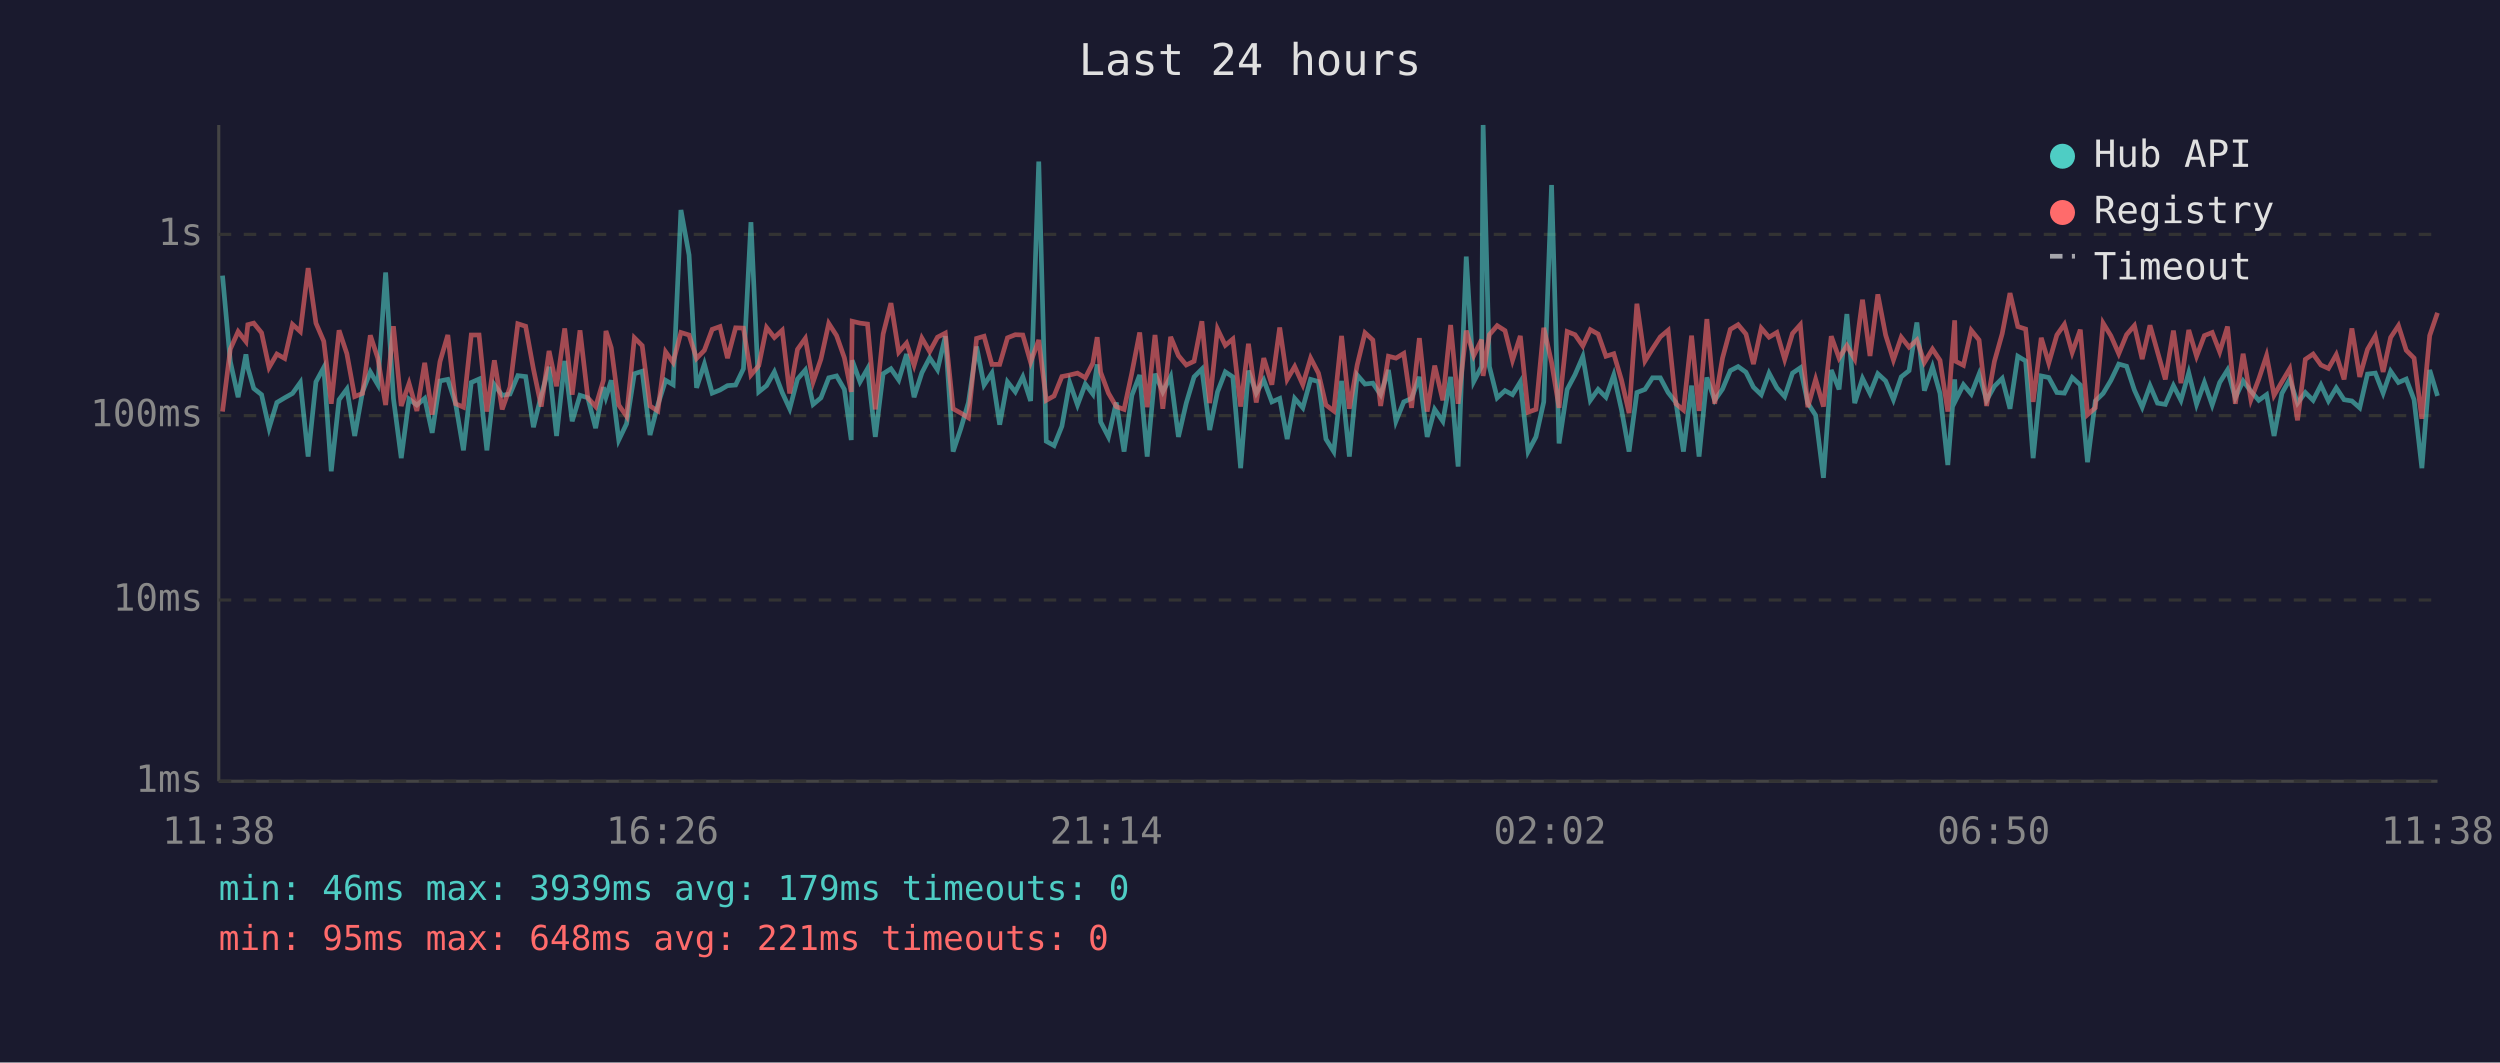
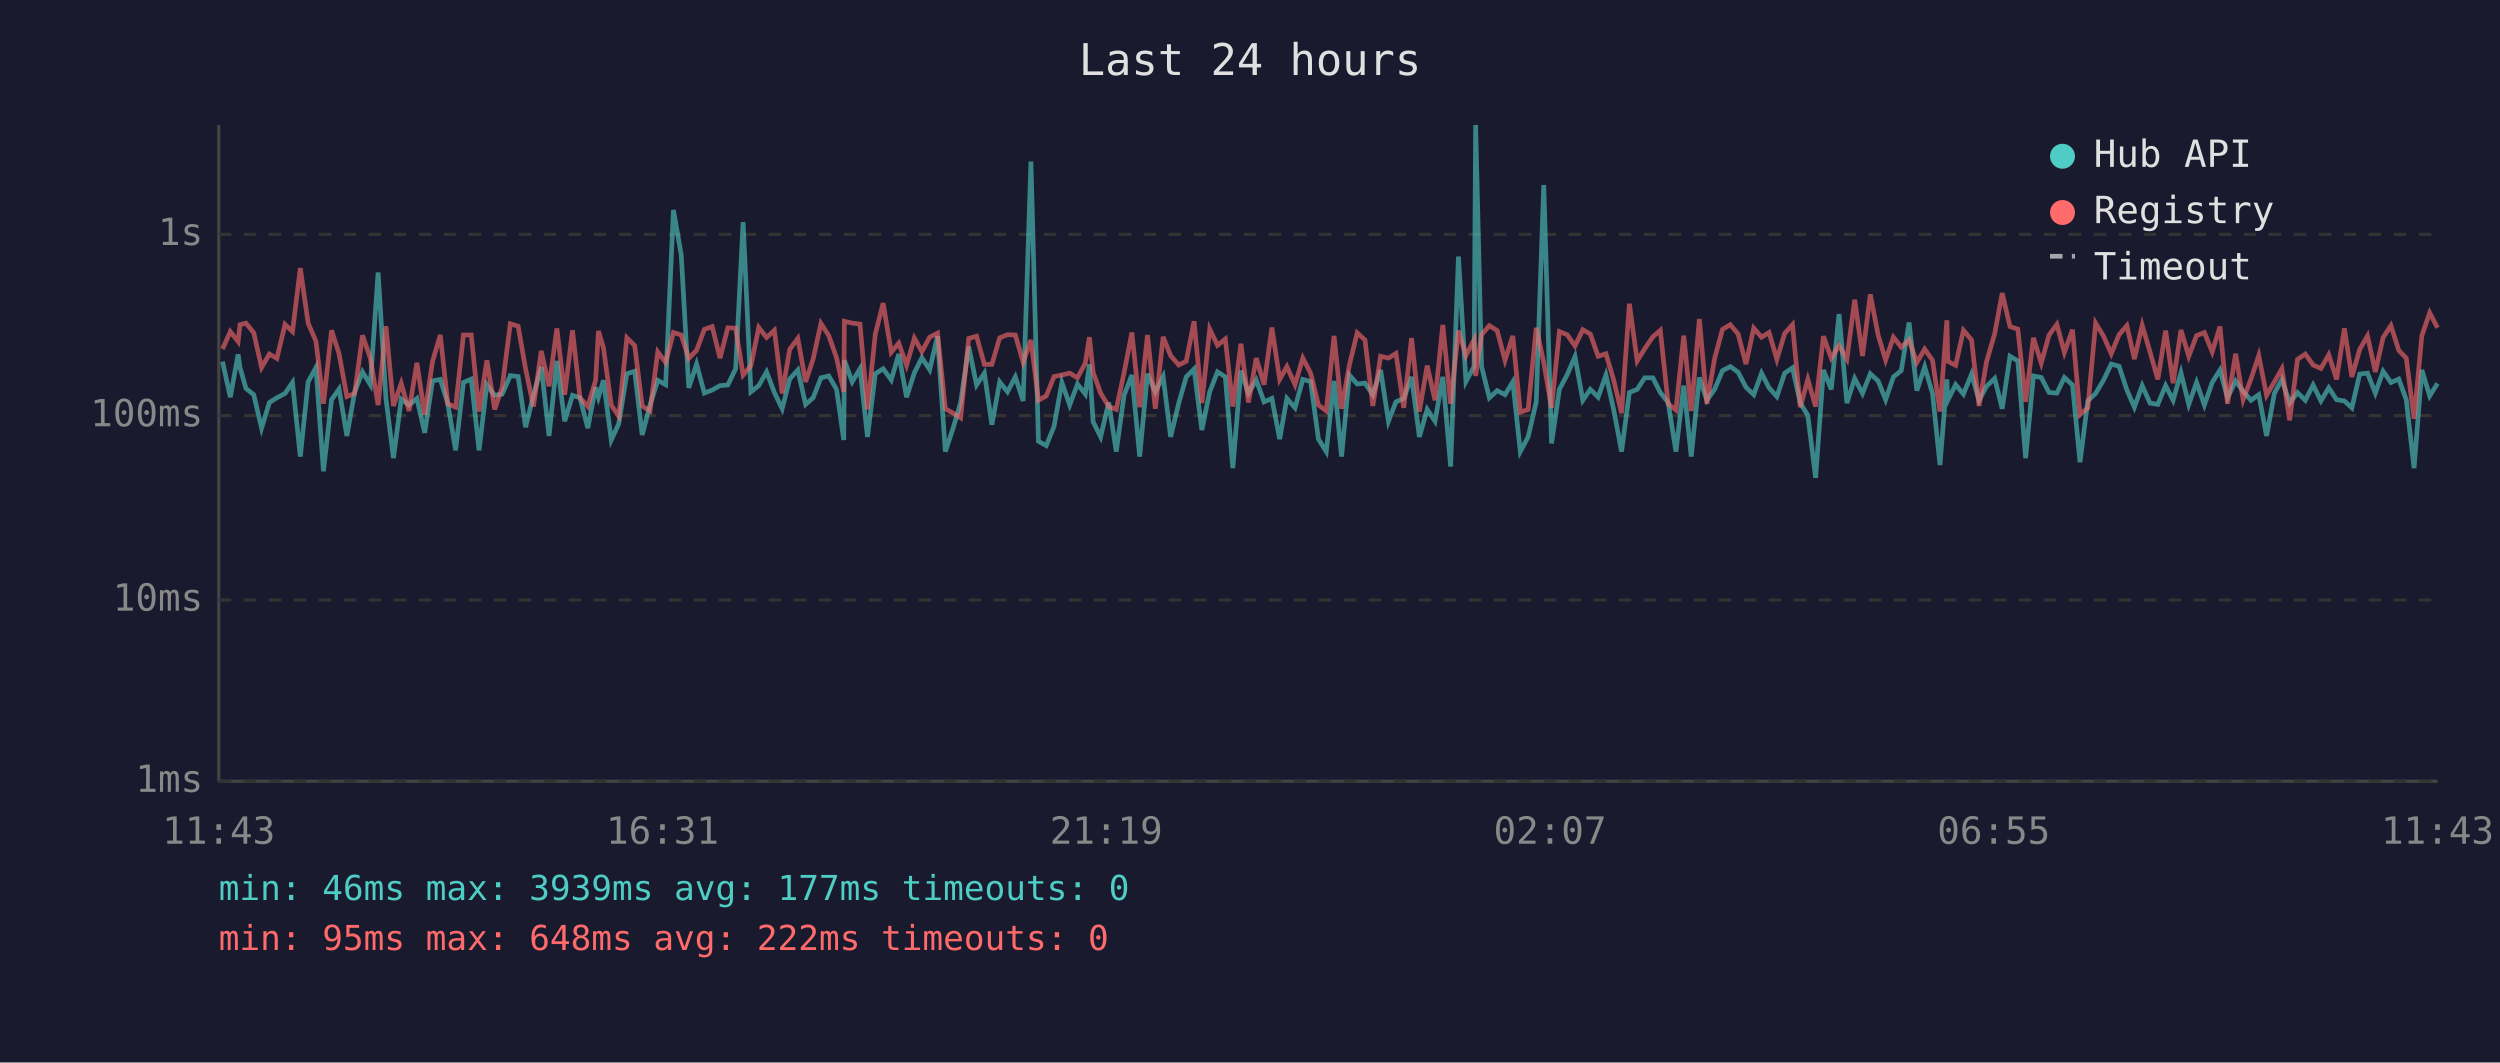
<svg xmlns="http://www.w3.org/2000/svg" viewBox="0 0 800 340" font-family="monospace" font-size="12">
  <rect width="800" height="340" fill="#1a1a2e" />
  <text x="400" y="24" fill="#e0e0e0" font-size="14" text-anchor="middle">Last 24 hours</text>
  <line x1="70" y1="40" x2="70" y2="250" stroke="#444" stroke-width="1" />
  <line x1="70" y1="250" x2="780" y2="250" stroke="#444" stroke-width="1" />
  <line x1="70" y1="250" x2="780" y2="250" stroke="#333" stroke-width="1" stroke-dasharray="4" />
  <text x="65" y="250" fill="#888" text-anchor="end" dominant-baseline="middle">1ms</text>
  <line x1="70" y1="192" x2="780" y2="192" stroke="#333" stroke-width="1" stroke-dasharray="4" />
  <text x="65" y="192" fill="#888" text-anchor="end" dominant-baseline="middle">10ms</text>
  <line x1="70" y1="133" x2="780" y2="133" stroke="#333" stroke-width="1" stroke-dasharray="4" />
  <text x="65" y="133" fill="#888" text-anchor="end" dominant-baseline="middle">100ms</text>
  <line x1="70" y1="75" x2="780" y2="75" stroke="#333" stroke-width="1" stroke-dasharray="4" />
  <text x="65" y="75" fill="#888" text-anchor="end" dominant-baseline="middle">1s</text>
-   <text x="70" y="270" fill="#888" text-anchor="middle">11:38</text>
-   <text x="212" y="270" fill="#888" text-anchor="middle">16:26</text>
-   <text x="354" y="270" fill="#888" text-anchor="middle">21:14</text>
-   <text x="496" y="270" fill="#888" text-anchor="middle">02:02</text>
-   <text x="638" y="270" fill="#888" text-anchor="middle">06:50</text>
-   <text x="780" y="270" fill="#888" text-anchor="middle">11:38</text>
-   <polyline points="71.2,88.2 73.7,115.7 76.2,127.1 78.7,113.4 79.3,117.6 81.2,124.3 83.7,126.3 86.1,137.0 88.6,128.8 91.1,127.3 93.6,125.9 96.1,122.4 98.6,146.1 101.1,122.2 103.6,117.6 106.0,150.8 108.5,127.9 111.0,124.5 113.5,139.5 116.0,125.4 118.5,119.0 120.9,123.1 123.4,87.2 125.9,127.5 128.4,146.6 130.9,127.7 133.4,129.6 135.9,127.5 138.3,138.5 140.8,121.9 143.3,121.4 145.8,129.2 148.3,144.1 150.8,122.4 153.3,121.3 155.8,144.1 158.2,123.1 160.7,126.5 163.2,126.1 165.7,120.2 168.2,120.5 170.7,136.7 173.2,126.5 175.7,117.4 178.1,139.5 180.7,115.5 183.1,134.8 185.6,126.5 188.1,127.3 190.6,137.0 193.1,123.9 193.9,127.1 195.6,121.7 198.0,140.8 200.5,135.6 203.0,119.6 205.5,118.8 208.0,139.2 210.5,129.6 213.0,121.7 215.4,123.1 217.9,67.2 220.5,81.6 222.9,124.1 225.4,116.5 227.9,125.8 230.4,124.8 232.8,123.4 235.4,123.2 237.9,118.0 240.3,71.1 242.8,125.4 245.3,123.4 247.8,119.0 250.3,125.6 252.7,130.8 255.2,121.3 257.7,118.4 260.2,129.4 262.7,127.3 265.2,120.9 267.7,120.3 270.2,124.6 272.4,140.8 272.7,115.3 275.2,122.2 277.6,118.0 280.1,139.8 282.6,119.6 285.1,118.0 287.6,121.6 290.1,113.3 292.5,127.1 295.0,119.3 297.5,114.5 300.0,118.3 302.5,107.6 305.0,144.5 307.5,137.0 309.9,128.8 312.5,110.9 314.9,123.2 317.4,119.4 319.9,135.9 322.4,122.2 324.9,125.4 327.3,120.6 329.8,128.3 332.4,51.7 334.8,141.2 337.3,142.6 339.8,136.4 342.3,122.4 344.8,129.6 347.3,122.9 349.7,126.1 351.1,116.6 352.2,135.0 354.7,139.8 357.2,128.8 359.7,144.5 362.2,126.5 364.7,120.0 367.1,146.1 369.6,119.6 372.1,125.4 374.6,120.5 377.1,139.8 379.6,129.0 382.1,120.6 384.6,118.1 387.1,137.6 389.6,125.4 392.1,119.0 394.5,120.6 397.0,149.8 399.5,118.6 402.0,125.8 404.4,121.6 407.0,128.6 409.5,127.5 411.9,140.5 414.3,127.5 416.9,130.5 419.4,121.4 421.9,122.1 424.3,140.5 426.8,144.5 429.3,121.9 431.8,146.1 434.3,120.0 436.8,122.9 439.3,122.6 441.8,126.3 444.3,118.4 446.7,134.8 449.2,128.6 451.7,127.5 454.2,120.6 456.7,139.8 459.1,131.0 461.7,134.8 464.2,120.6 466.6,149.3 469.2,82.1 471.6,122.1 474.1,117.3 474.6,40.0 476.6,117.3 479.1,127.3 481.6,125.0 484.0,126.3 486.5,122.2 489.0,144.5 491.5,139.8 494.0,128.6 496.5,59.2 498.9,141.9 501.5,124.6 504.0,119.9 506.5,114.1 508.9,128.1 511.4,124.6 513.9,127.1 516.4,120.0 518.9,131.2 521.3,144.5 523.8,125.6 526.4,124.6 528.8,120.9 531.3,120.9 533.8,125.6 536.3,128.8 538.7,144.5 541.3,123.4 543.7,146.1 546.2,120.8 548.7,128.1 551.2,124.5 553.7,118.6 556.2,117.3 558.7,119.1 561.1,123.9 563.6,126.3 566.1,119.4 568.6,124.1 571.1,126.9 573.6,119.4 576.1,117.7 578.5,129.0 581.0,132.9 583.5,152.9 586.0,118.4 588.5,124.6 591.0,100.5 593.5,129.0 596.0,121.1 598.4,125.9 600.9,119.6 603.4,121.9 605.9,127.9 608.4,120.6 610.9,118.6 613.4,103.2 615.8,125.0 618.4,117.4 620.8,125.9 623.3,148.8 625.5,121.4 625.8,128.1 628.3,123.1 630.8,126.1 633.3,119.7 635.7,128.1 638.2,123.6 640.7,121.1 643.2,130.8 645.7,114.0 648.2,115.5 650.6,146.6 653.2,120.3 655.6,120.8 658.2,125.6 660.6,125.8 663.1,120.8 665.7,123.2 668.0,147.9 670.5,128.3 673.0,125.9 675.5,121.7 678.0,116.5 680.5,117.2 683.0,124.8 685.5,130.3 688.0,123.4 690.4,129.0 692.9,129.4 695.5,123.4 697.9,128.1 700.4,119.3 702.9,129.4 705.4,122.4 707.9,129.6 710.3,122.4 712.8,118.4 715.3,127.3 717.8,121.9 720.3,125.2 722.8,128.1 725.3,126.3 727.7,139.5 730.2,125.9 732.7,121.4 735.2,129.0 737.7,125.6 740.2,128.1 742.7,123.2 745.1,128.3 747.6,124.1 750.1,127.9 752.6,128.3 755.1,130.5 757.6,119.7 760.1,119.4 762.6,125.8 765.0,118.8 767.5,122.4 770.0,121.3 772.5,127.9 775.0,149.8 777.5,118.4 780.0,126.7" fill="none" stroke="#4ecdc4" stroke-width="1.5" opacity="0.6" />
-   <polyline points="71.2,131.7 73.7,111.7 76.2,106.1 78.7,109.3 79.3,103.9 81.2,103.4 83.7,106.5 86.1,117.6 88.6,113.3 91.1,114.7 93.6,103.8 96.1,106.1 98.6,85.8 101.1,103.4 103.6,109.2 106.0,129.2 108.5,105.7 111.0,113.2 113.5,126.9 116.0,125.9 118.5,107.3 120.9,114.6 123.4,129.6 125.9,104.4 128.4,129.9 130.9,122.7 133.4,131.5 135.9,116.1 138.3,132.7 140.8,115.7 143.3,107.2 145.8,129.2 148.3,130.3 150.8,107.2 153.3,107.2 155.8,131.7 158.2,115.3 160.7,131.0 163.2,123.9 165.7,103.6 168.2,104.4 170.7,118.1 173.2,130.1 175.7,112.3 178.1,123.6 180.7,105.1 183.1,126.3 185.6,105.7 188.1,127.3 190.6,130.1 193.1,121.7 193.9,105.9 195.6,111.3 198.0,129.6 200.5,133.2 203.0,108.1 205.5,110.6 208.0,129.9 210.5,131.5 213.0,112.6 215.4,116.0 217.9,106.4 220.5,107.2 222.9,114.7 225.4,112.1 227.9,105.4 230.4,104.5 232.8,114.6 235.4,104.9 237.9,105.0 240.3,120.0 242.8,117.0 245.3,104.8 247.8,108.0 250.3,105.7 252.7,125.9 255.2,111.8 257.7,108.3 260.2,122.2 262.7,114.9 265.2,103.5 267.7,107.4 270.2,114.5 272.4,125.4 272.7,102.8 275.2,103.4 277.6,103.7 280.1,131.0 282.6,106.9 285.1,97.0 287.6,112.7 290.1,109.8 292.5,116.9 295.0,108.2 297.5,112.5 300.0,107.9 302.5,106.6 305.0,130.8 307.5,132.2 309.9,133.7 312.5,108.3 314.9,107.6 317.4,116.6 319.9,116.6 322.4,108.1 324.9,107.1 327.3,107.2 329.8,115.9 332.4,108.8 334.8,128.1 337.3,126.7 339.8,120.5 342.3,120.0 344.8,119.4 347.3,120.9 349.7,116.2 351.1,107.9 352.2,119.1 354.7,125.8 357.2,130.1 359.7,131.0 362.2,119.3 364.7,106.4 367.1,130.3 369.6,107.2 372.1,130.8 374.6,107.8 377.1,113.8 379.6,116.8 382.1,115.6 384.6,102.8 387.1,129.0 389.6,105.3 392.1,110.5 394.5,108.5 397.0,130.1 399.5,110.0 402.0,128.8 404.4,114.6 407.0,123.1 409.5,104.8 411.9,121.4 414.3,117.3 416.9,123.1 419.4,114.6 421.9,119.4 424.3,129.6 426.8,131.5 429.3,107.5 431.8,130.8 434.3,116.8 436.8,106.5 439.3,108.8 441.8,129.9 444.3,114.0 446.7,114.6 449.2,113.1 451.7,130.5 454.2,108.2 456.7,131.7 459.1,117.0 461.7,128.1 464.2,104.0 466.6,129.2 469.2,105.8 471.6,113.8 474.1,108.7 474.6,120.3 476.6,107.1 479.1,104.2 481.6,105.8 484.0,115.3 486.5,107.5 489.0,131.9 491.5,131.0 494.0,104.9 496.5,116.0 498.9,130.5 501.5,106.1 504.0,107.1 506.5,110.7 508.9,105.5 511.4,106.9 513.9,114.0 516.4,113.2 518.9,121.7 521.3,132.2 523.8,97.2 526.4,115.5 528.8,111.6 531.3,107.8 533.8,105.7 536.3,129.2 538.7,131.2 541.3,107.4 543.7,131.5 546.2,102.1 548.7,129.2 551.2,114.6 553.7,105.4 556.2,103.9 558.7,106.9 561.1,116.5 563.6,105.0 566.1,107.9 568.6,106.4 571.1,115.0 573.6,106.7 576.1,103.9 578.5,130.3 581.0,121.4 583.5,130.1 586.0,107.6 588.5,114.6 591.0,110.6 593.5,114.9 596.0,95.9 598.4,113.9 600.9,94.2 603.4,107.2 605.9,115.2 608.4,107.9 610.9,111.1 613.4,108.8 615.8,116.0 618.4,111.7 620.8,115.3 623.3,131.7 625.5,102.5 625.8,115.6 628.3,116.9 630.8,105.7 633.3,108.8 635.7,129.9 638.2,115.7 640.7,106.8 643.2,93.8 645.7,104.5 648.2,105.3 650.6,128.6 653.2,108.1 655.6,116.2 658.2,107.2 660.6,103.8 663.1,112.8 665.7,105.5 668.0,132.7 670.5,130.5 673.0,103.4 675.5,107.5 678.0,113.2 680.5,107.1 683.0,104.2 685.5,114.9 688.0,104.1 690.4,112.6 692.9,121.4 695.5,105.8 697.9,122.6 700.4,105.6 702.9,114.0 705.4,107.4 707.9,106.4 710.3,112.6 712.8,104.5 715.3,129.2 717.8,113.2 720.3,127.9 722.8,121.3 725.3,113.8 727.7,126.5 730.2,122.2 732.7,118.0 735.2,134.5 737.7,115.0 740.2,113.3 742.7,116.8 745.1,117.9 747.6,113.5 750.1,121.4 752.6,105.1 755.1,120.6 757.6,111.8 760.1,107.5 762.6,119.0 765.0,108.0 767.5,104.2 770.0,112.1 772.5,114.6 775.0,134.0 777.5,107.4 780.0,100.1" fill="none" stroke="#ff6b6b" stroke-width="1.5" opacity="0.6" />
+   <text x="70" y="270" fill="#888" text-anchor="middle">11:43</text>
+   <text x="212" y="270" fill="#888" text-anchor="middle">16:31</text>
+   <text x="354" y="270" fill="#888" text-anchor="middle">21:19</text>
+   <text x="496" y="270" fill="#888" text-anchor="middle">02:07</text>
+   <text x="638" y="270" fill="#888" text-anchor="middle">06:55</text>
+   <text x="780" y="270" fill="#888" text-anchor="middle">11:43</text>
+   <polyline points="71.2,115.7 73.7,127.1 76.2,113.4 76.8,117.6 78.7,124.3 81.2,126.3 83.7,137.0 86.2,128.8 88.6,127.3 91.2,125.9 93.6,122.4 96.1,146.1 98.6,122.2 101.1,117.6 103.5,150.8 106.1,127.9 108.5,124.5 111.0,139.5 113.5,125.4 116.0,119.0 118.5,123.1 121.0,87.2 123.5,127.5 125.9,146.6 128.4,127.7 130.9,129.6 133.4,127.5 135.9,138.5 138.4,121.9 140.9,121.4 143.3,129.2 145.8,144.1 148.3,122.4 150.8,121.3 153.3,144.1 155.8,123.1 158.3,126.5 160.7,126.1 163.3,120.2 165.8,120.5 168.2,136.7 170.7,126.5 173.2,117.4 175.7,139.5 178.2,115.5 180.7,134.8 183.2,126.5 185.6,127.3 188.1,137.0 190.6,123.9 191.5,127.1 193.1,121.7 195.6,140.8 198.0,135.6 200.6,119.6 203.1,118.8 205.5,139.2 208.0,129.6 210.5,121.7 213.0,123.1 215.5,67.2 218.0,81.6 220.4,124.1 222.9,116.5 225.4,125.8 227.9,124.8 230.4,123.4 232.9,123.2 235.4,118.0 237.8,71.1 240.3,125.4 242.8,123.4 245.3,119.0 247.8,125.6 250.3,130.8 252.7,121.3 255.3,118.4 257.8,129.4 260.2,127.3 262.7,120.9 265.2,120.3 267.7,124.6 270.0,140.8 270.2,115.3 272.7,122.2 275.2,118.0 277.6,139.8 280.1,119.6 282.6,118.0 285.2,121.6 287.6,113.3 290.1,127.1 292.6,119.3 295.0,114.5 297.5,118.3 300.0,107.6 302.5,144.5 305.0,137.0 307.4,128.8 310.0,110.9 312.5,123.2 315.0,119.4 317.4,135.9 319.9,122.2 322.4,125.4 324.9,120.6 327.4,128.3 329.9,51.7 332.3,141.2 334.8,142.6 337.3,136.4 339.8,122.4 342.3,129.6 344.8,122.9 347.3,126.1 348.6,116.6 349.8,135.0 352.2,139.8 354.8,128.8 357.2,144.5 359.7,126.5 362.2,120.0 364.7,146.1 367.2,119.6 369.7,125.4 372.2,120.5 374.6,139.8 377.2,129.0 379.6,120.6 382.1,118.1 384.6,137.6 387.1,125.4 389.6,119.0 392.1,120.6 394.5,149.8 397.1,118.6 399.5,125.8 402.0,121.6 404.5,128.6 407.0,127.5 409.5,140.5 411.8,127.5 414.4,130.5 416.9,121.4 419.4,122.1 421.9,140.5 424.4,144.5 426.9,121.9 429.3,146.1 431.8,120.0 434.3,122.9 436.8,122.6 439.3,126.3 441.8,118.4 444.3,134.8 446.7,128.6 449.2,127.5 451.7,120.6 454.2,139.8 456.7,131.0 459.2,134.8 461.7,120.6 464.2,149.3 466.7,82.1 469.1,122.1 471.7,117.3 472.2,40.0 474.1,117.3 476.6,127.3 479.1,125.0 481.6,126.3 484.1,122.2 486.5,144.5 489.0,139.8 491.6,128.6 494.0,59.2 496.5,141.9 499.0,124.6 501.5,119.9 504.0,114.1 506.5,128.1 508.9,124.6 511.4,127.1 513.9,120.0 516.4,131.2 518.9,144.5 521.4,125.6 523.9,124.6 526.3,120.9 528.9,120.9 531.3,125.6 533.8,128.8 536.3,144.5 538.8,123.4 541.2,146.1 543.8,120.8 546.2,128.1 548.7,124.5 551.2,118.6 553.7,117.3 556.2,119.1 558.7,123.9 561.2,126.3 563.7,119.4 566.1,124.1 568.6,126.9 571.1,119.4 573.6,117.7 576.1,129.0 578.5,132.9 581.0,152.9 583.5,118.4 586.0,124.6 588.5,100.5 591.0,129.0 593.5,121.1 596.0,125.9 598.5,119.6 601.0,121.9 603.4,127.9 605.9,120.6 608.4,118.6 610.9,103.2 613.4,125.0 615.9,117.4 618.4,125.9 620.8,148.8 623.0,121.4 623.3,128.1 625.8,123.1 628.3,126.1 630.9,119.7 633.3,128.1 635.7,123.6 638.3,121.1 640.7,130.8 643.2,114.0 645.7,115.5 648.2,146.6 650.7,120.3 653.2,120.8 655.7,125.6 658.2,125.8 660.6,120.8 663.2,123.2 665.6,147.9 668.1,128.3 670.6,125.9 673.1,121.7 675.6,116.5 678.1,117.2 680.6,124.8 683.0,130.3 685.5,123.4 688.0,129.0 690.5,129.4 693.0,123.4 695.4,128.1 697.9,119.3 700.4,129.4 702.9,122.4 705.4,129.6 707.9,122.4 710.4,118.4 712.8,127.3 715.4,121.9 717.8,125.2 720.3,128.1 722.8,126.3 725.3,139.5 727.8,125.9 730.2,121.4 732.7,129.0 735.2,125.6 737.7,128.1 740.2,123.2 742.7,128.3 745.2,124.1 747.7,127.9 750.2,128.3 752.6,130.5 755.1,119.7 757.6,119.4 760.1,125.8 762.6,118.8 765.1,122.4 767.6,121.3 770.0,127.9 772.5,149.8 775.0,118.4 777.5,126.7 780.0,122.7" fill="none" stroke="#4ecdc4" stroke-width="1.5" opacity="0.6" />
+   <polyline points="71.2,111.7 73.7,106.1 76.2,109.3 76.8,103.9 78.7,103.4 81.2,106.5 83.7,117.6 86.2,113.3 88.6,114.7 91.2,103.8 93.6,106.1 96.1,85.8 98.6,103.4 101.1,109.2 103.5,129.2 106.1,105.7 108.5,113.2 111.0,126.9 113.5,125.9 116.0,107.3 118.5,114.6 121.0,129.6 123.5,104.4 125.9,129.9 128.4,122.7 130.9,131.5 133.4,116.1 135.9,132.7 138.4,115.7 140.9,107.2 143.3,129.2 145.8,130.3 148.3,107.2 150.8,107.2 153.3,131.7 155.8,115.3 158.3,131.0 160.7,123.9 163.3,103.6 165.8,104.4 168.2,118.1 170.7,130.1 173.2,112.3 175.7,123.6 178.2,105.1 180.7,126.3 183.2,105.7 185.6,127.3 188.1,130.1 190.6,121.7 191.5,105.9 193.1,111.3 195.6,129.6 198.0,133.2 200.6,108.1 203.1,110.6 205.5,129.9 208.0,131.5 210.5,112.6 213.0,116.0 215.5,106.4 218.0,107.2 220.4,114.7 222.9,112.1 225.4,105.4 227.9,104.5 230.4,114.6 232.9,104.9 235.4,105.0 237.8,120.0 240.3,117.0 242.8,104.8 245.3,108.0 247.8,105.7 250.3,125.9 252.7,111.8 255.3,108.3 257.8,122.2 260.2,114.9 262.7,103.5 265.2,107.4 267.7,114.5 270.0,125.4 270.2,102.8 272.7,103.4 275.2,103.7 277.6,131.0 280.1,106.9 282.6,97.0 285.2,112.7 287.6,109.8 290.1,116.9 292.6,108.2 295.0,112.5 297.5,107.9 300.0,106.6 302.5,130.8 305.0,132.2 307.4,133.7 310.0,108.3 312.5,107.6 315.0,116.6 317.4,116.6 319.9,108.1 322.4,107.1 324.9,107.2 327.4,115.9 329.9,108.8 332.3,128.1 334.8,126.7 337.3,120.5 339.8,120.0 342.3,119.4 344.8,120.9 347.3,116.2 348.6,107.9 349.8,119.1 352.2,125.8 354.8,130.1 357.2,131.0 359.7,119.3 362.2,106.4 364.7,130.3 367.2,107.2 369.7,130.8 372.2,107.8 374.6,113.8 377.2,116.8 379.6,115.6 382.1,102.8 384.6,129.0 387.1,105.3 389.6,110.5 392.1,108.5 394.5,130.1 397.1,110.0 399.5,128.8 402.0,114.6 404.5,123.1 407.0,104.8 409.5,121.4 411.8,117.3 414.4,123.1 416.9,114.6 419.4,119.4 421.9,129.6 424.4,131.5 426.9,107.5 429.3,130.8 431.8,116.8 434.3,106.5 436.8,108.8 439.3,129.9 441.8,114.0 444.3,114.6 446.7,113.1 449.2,130.5 451.7,108.2 454.2,131.7 456.7,117.0 459.2,128.1 461.7,104.0 464.2,129.2 466.7,105.8 469.1,113.8 471.7,108.7 472.2,120.3 474.1,107.1 476.6,104.2 479.1,105.8 481.6,115.3 484.1,107.5 486.5,131.9 489.0,131.0 491.6,104.9 494.0,116.0 496.5,130.5 499.0,106.1 501.5,107.1 504.0,110.7 506.5,105.5 508.9,106.9 511.4,114.0 513.9,113.2 516.4,121.7 518.9,132.2 521.4,97.2 523.9,115.5 526.3,111.6 528.9,107.8 531.3,105.7 533.8,129.2 536.3,131.2 538.8,107.4 541.2,131.5 543.8,102.1 546.2,129.2 548.7,114.6 551.2,105.4 553.7,103.9 556.2,106.9 558.7,116.5 561.2,105.0 563.7,107.9 566.1,106.4 568.6,115.0 571.1,106.7 573.6,103.9 576.1,130.3 578.5,121.4 581.0,130.1 583.5,107.6 586.0,114.6 588.5,110.6 591.0,114.9 593.5,95.9 596.0,113.9 598.5,94.2 601.0,107.2 603.4,115.2 605.9,107.9 608.4,111.1 610.9,108.8 613.4,116.0 615.9,111.7 618.4,115.3 620.8,131.7 623.0,102.5 623.3,115.6 625.8,116.9 628.3,105.7 630.9,108.8 633.3,129.9 635.7,115.7 638.3,106.8 640.7,93.8 643.2,104.5 645.7,105.3 648.2,128.6 650.7,108.1 653.2,116.2 655.7,107.2 658.2,103.8 660.6,112.8 663.2,105.5 665.6,132.7 668.1,130.5 670.6,103.4 673.1,107.5 675.6,113.2 678.1,107.1 680.6,104.2 683.0,114.9 685.5,104.1 688.0,112.6 690.5,121.4 693.0,105.8 695.4,122.6 697.9,105.6 700.4,114.0 702.9,107.4 705.4,106.4 707.9,112.6 710.4,104.5 712.8,129.2 715.4,113.2 717.8,127.9 720.3,121.3 722.8,113.8 725.3,126.5 727.8,122.2 730.2,118.0 732.7,134.5 735.2,115.0 737.7,113.3 740.2,116.8 742.7,117.9 745.2,113.5 747.7,121.4 750.2,105.1 752.6,120.6 755.1,111.8 757.6,107.5 760.1,119.0 762.6,108.0 765.1,104.2 767.6,112.1 770.0,114.6 772.5,134.0 775.0,107.4 777.5,100.1 780.0,104.9" fill="none" stroke="#ff6b6b" stroke-width="1.5" opacity="0.6" />
  <circle cx="660" cy="50" r="4" fill="#4ecdc4" />
  <text x="670" y="50" fill="#e0e0e0" dominant-baseline="middle">Hub API</text>
  <circle cx="660" cy="68" r="4" fill="#ff6b6b" />
  <text x="670" y="68" fill="#e0e0e0" dominant-baseline="middle">Registry</text>
  <line x1="656" y1="82" x2="664" y2="82" stroke="#e0e0e0" stroke-width="1.5" stroke-dasharray="4,3" opacity="0.7" />
  <text x="670" y="86" fill="#e0e0e0" dominant-baseline="middle">Timeout</text>
-   <text x="70" y="288" fill="#4ecdc4" font-size="11">min: 46ms  max: 3939ms  avg: 179ms  timeouts: 0</text>
-   <text x="70" y="304" fill="#ff6b6b" font-size="11">min: 95ms  max: 648ms  avg: 221ms  timeouts: 0</text>
+   <text x="70" y="288" fill="#4ecdc4" font-size="11">min: 46ms  max: 3939ms  avg: 177ms  timeouts: 0</text>
+   <text x="70" y="304" fill="#ff6b6b" font-size="11">min: 95ms  max: 648ms  avg: 222ms  timeouts: 0</text>
</svg>
